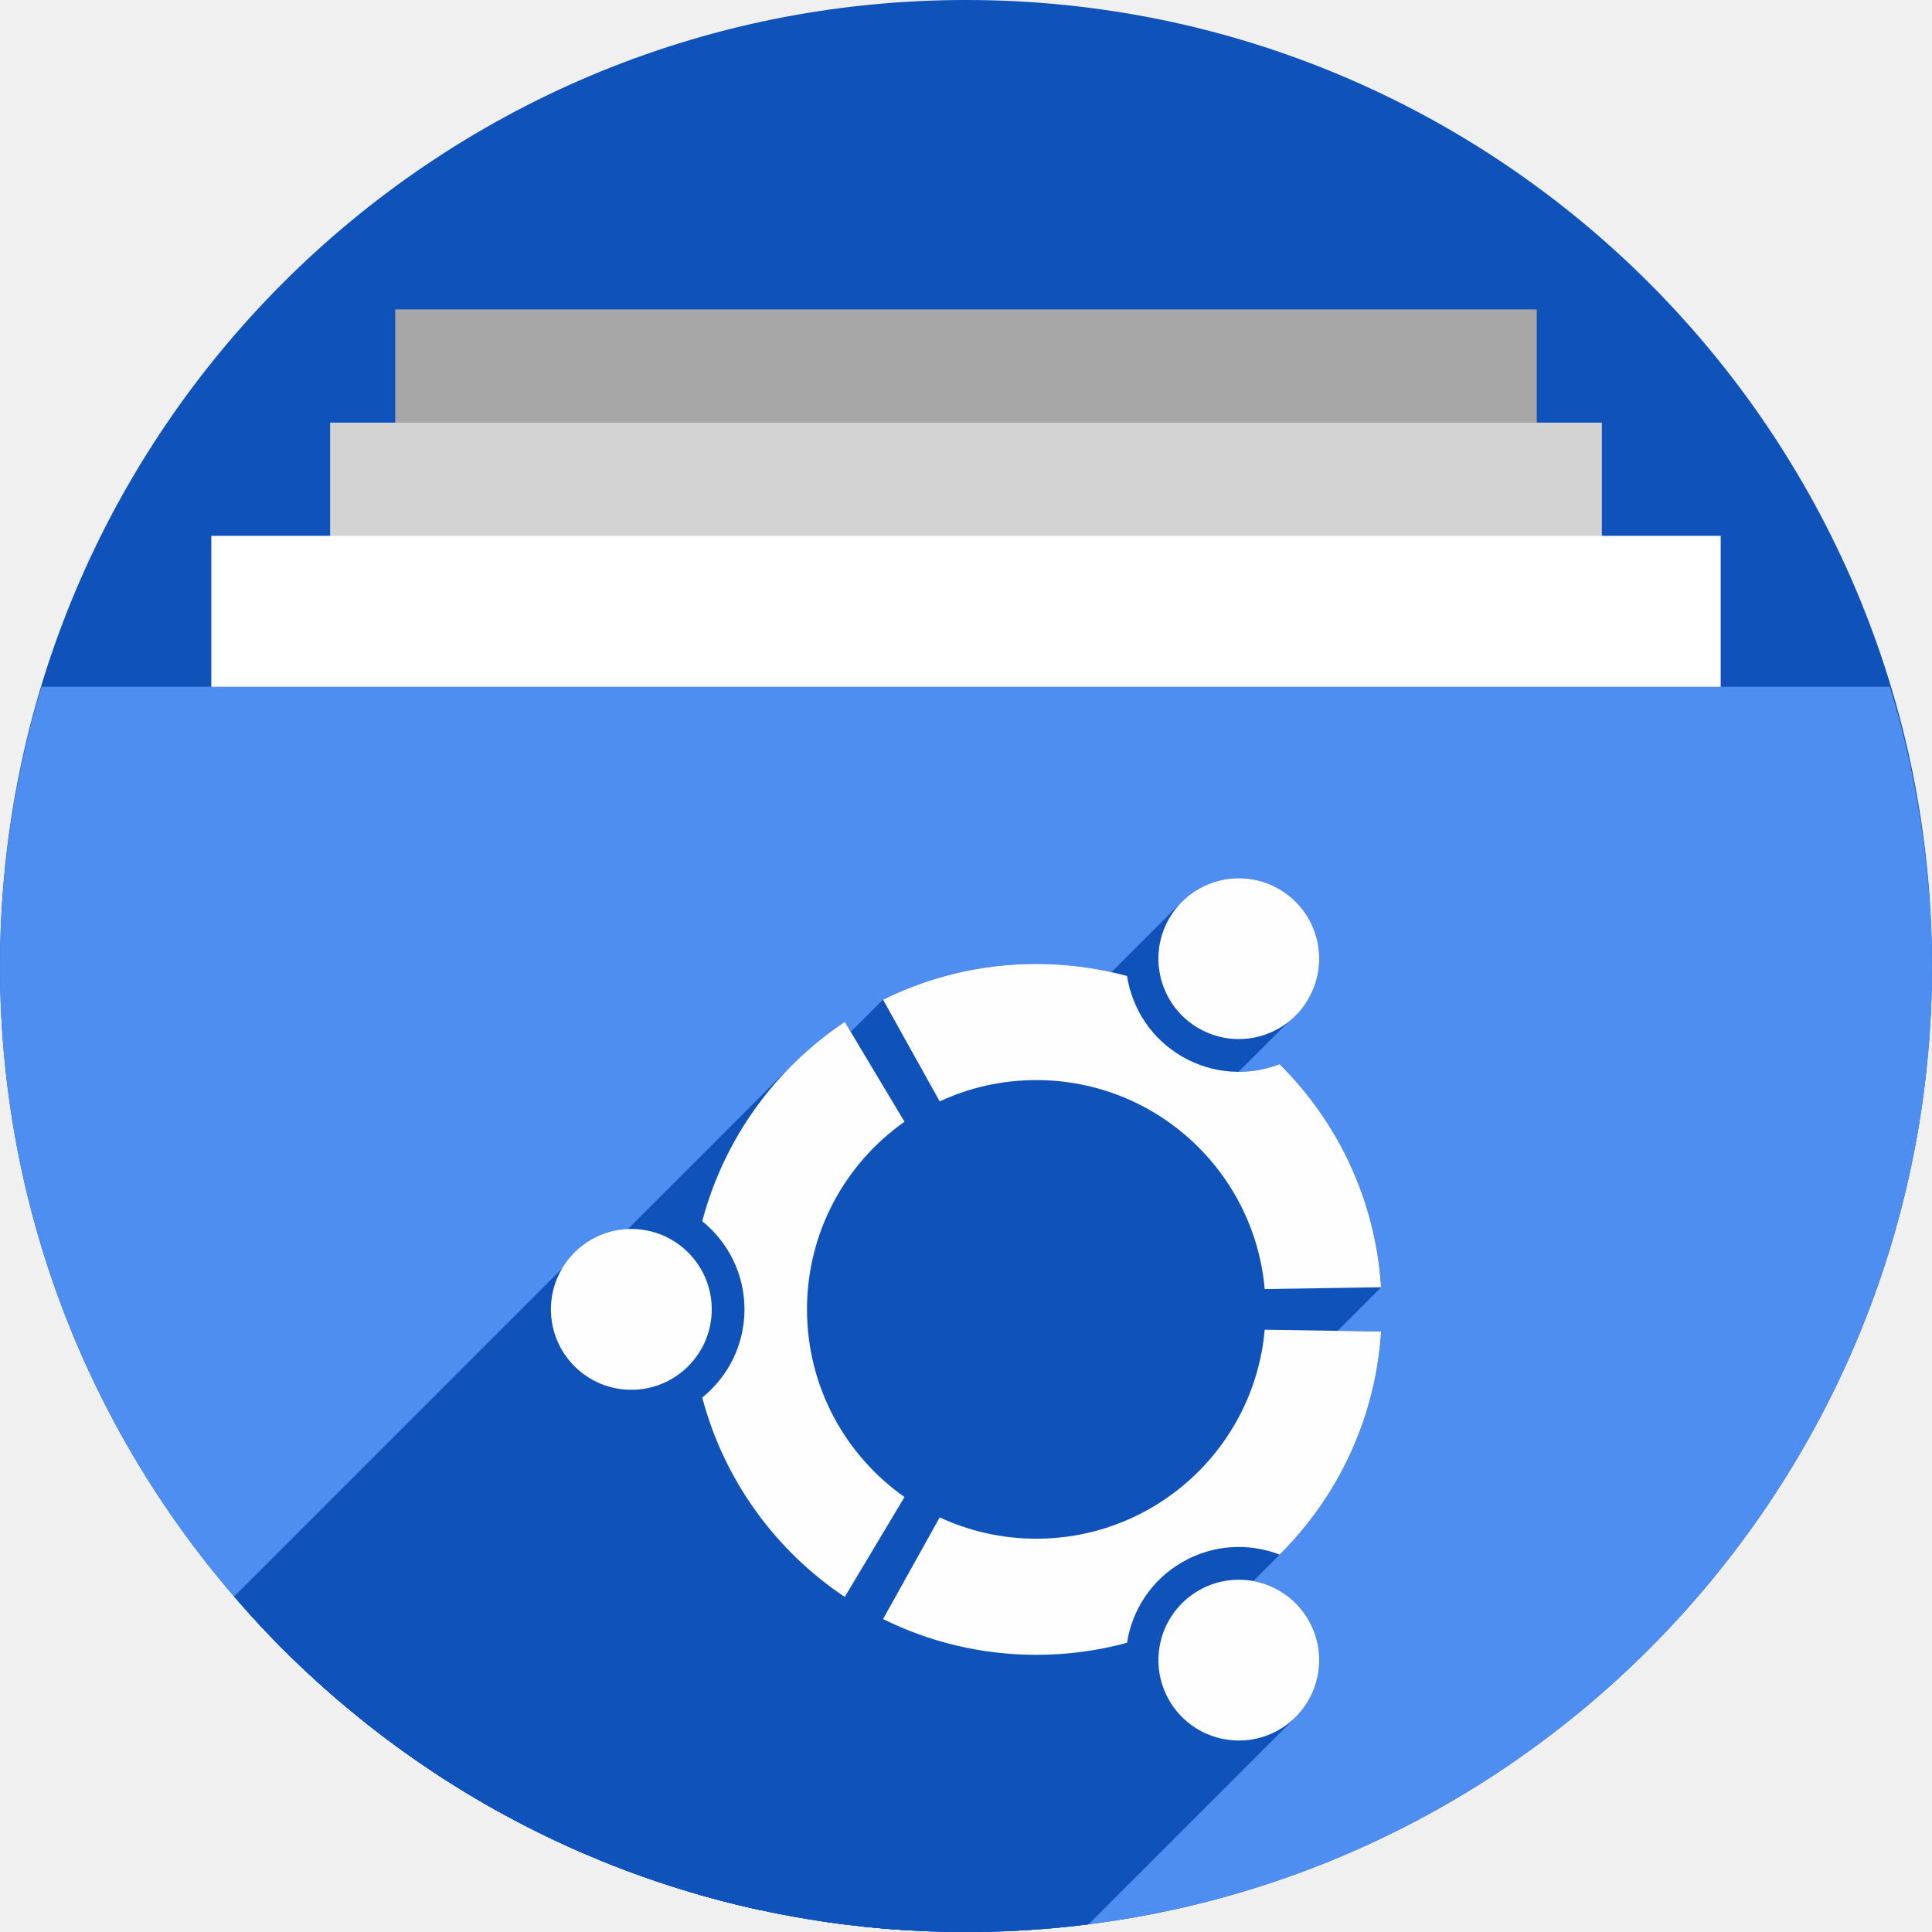
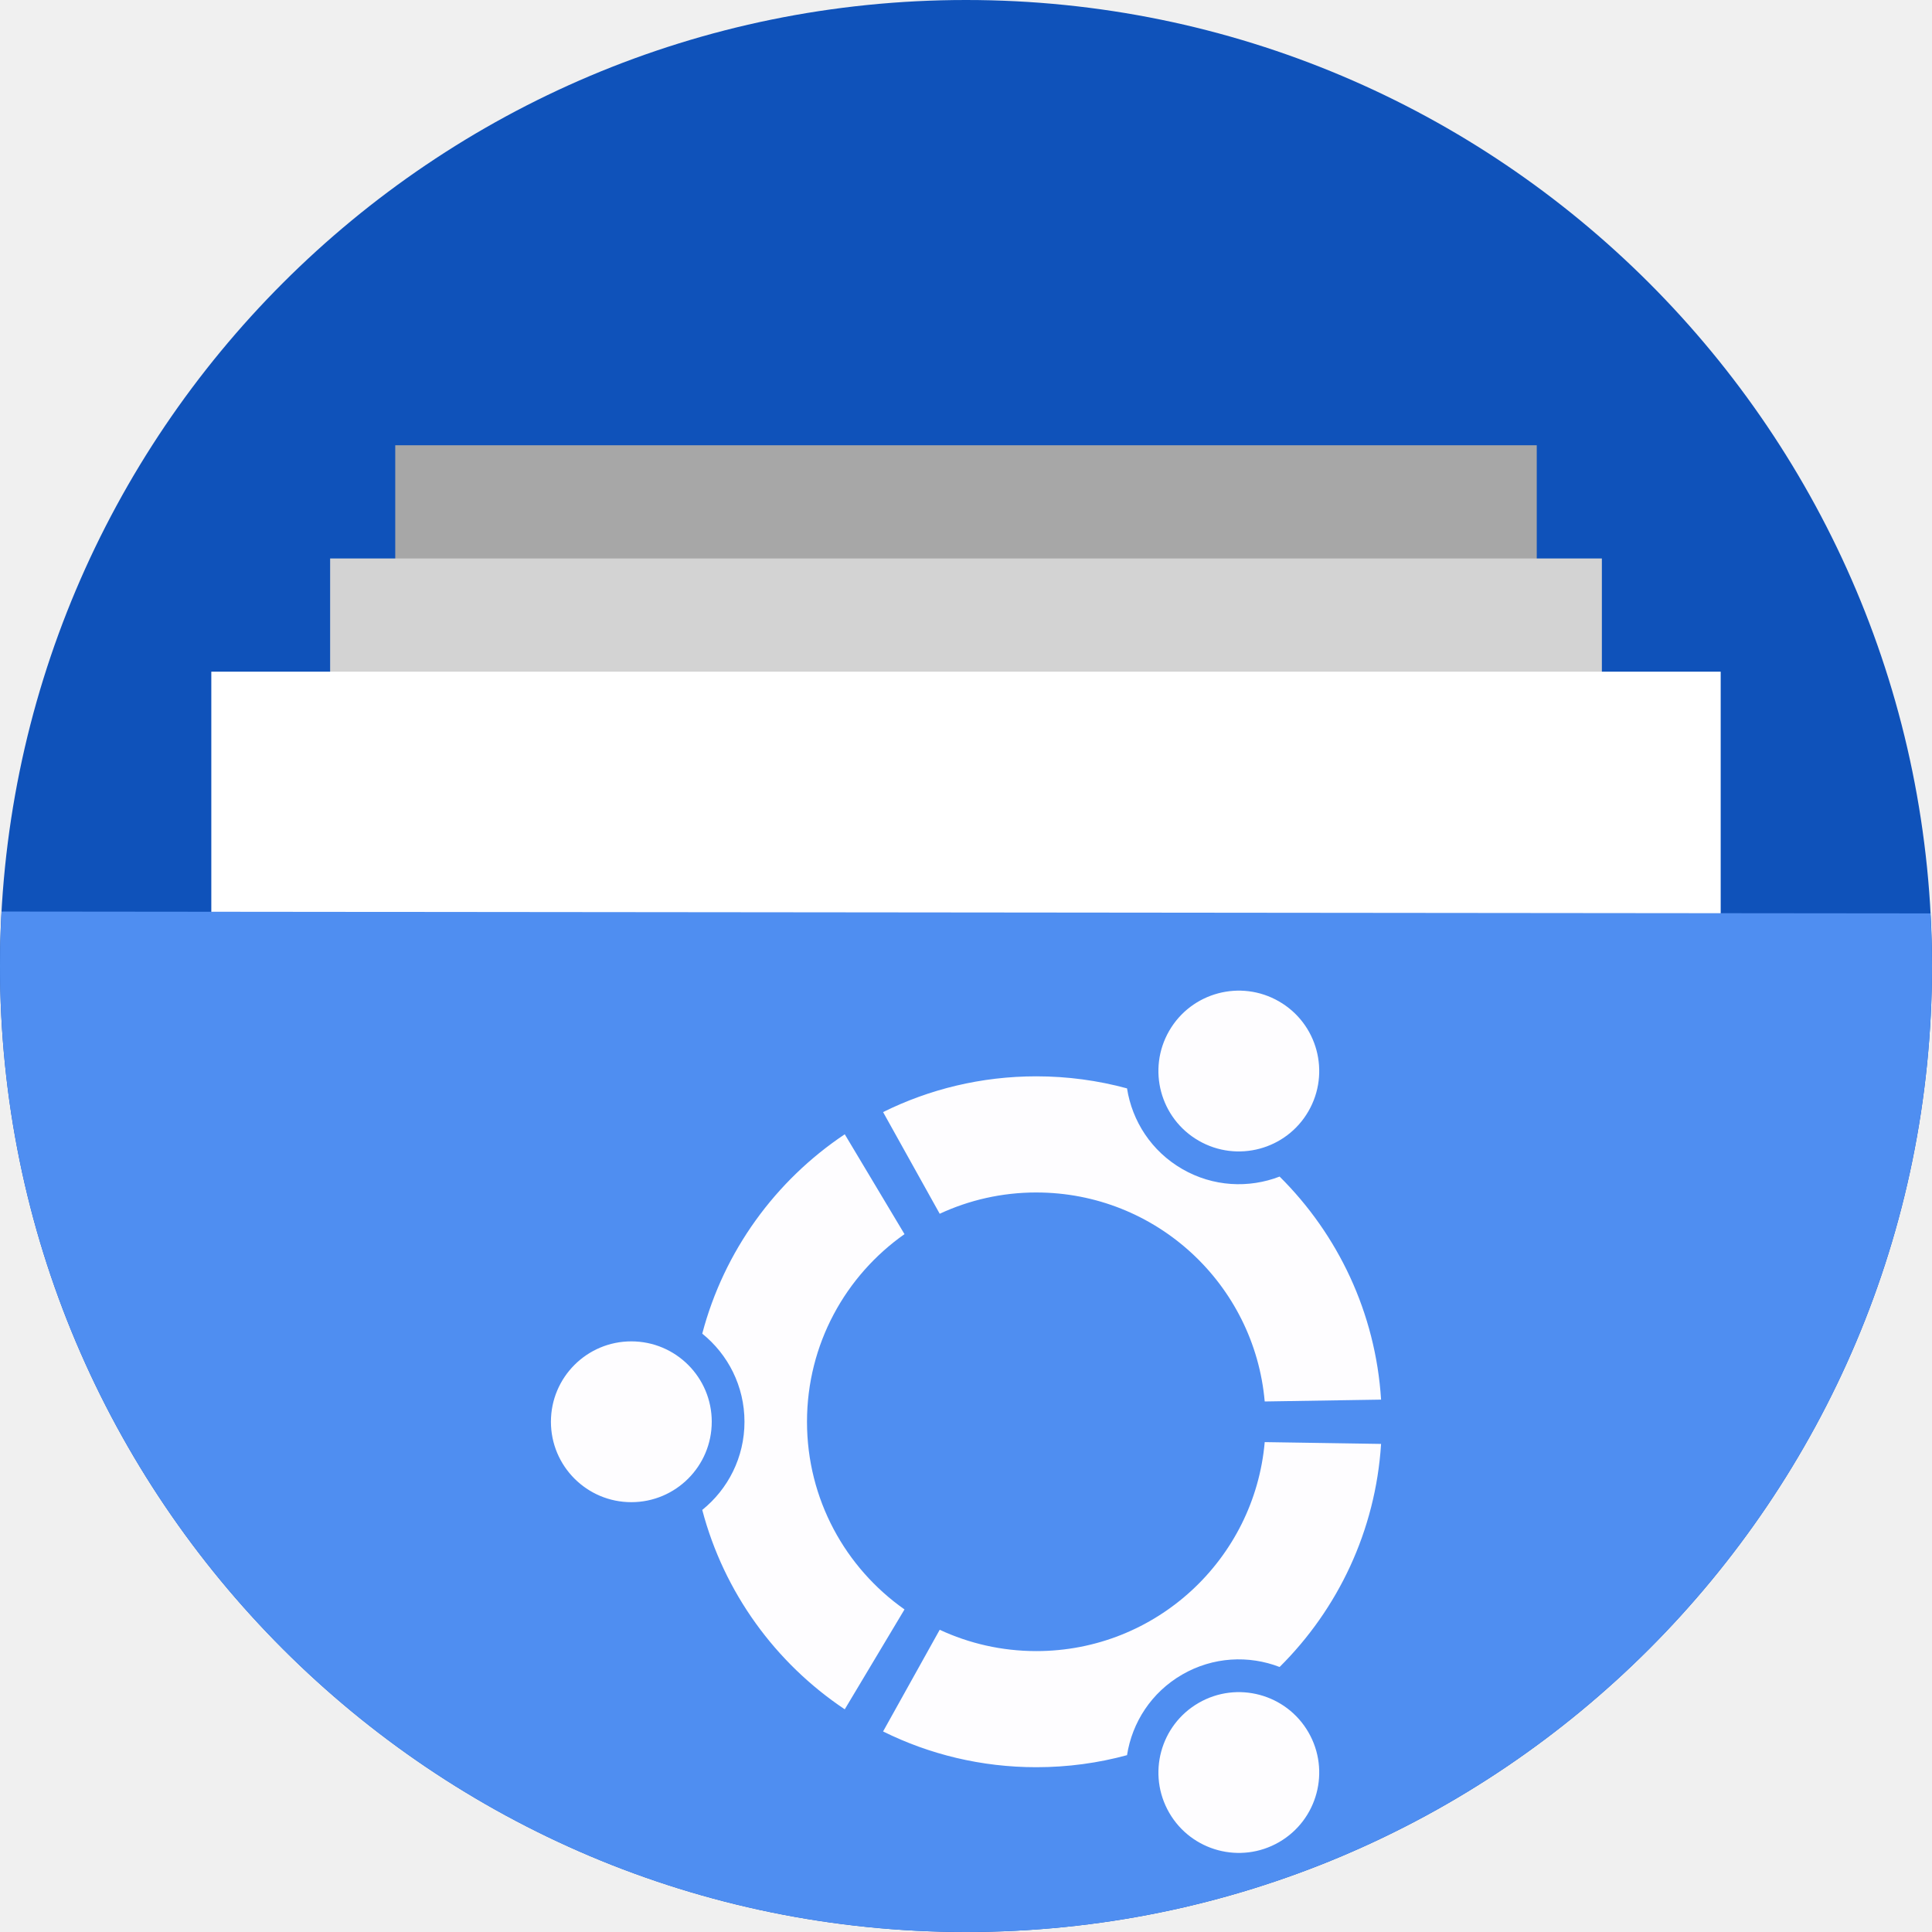
<svg xmlns="http://www.w3.org/2000/svg" version="1.1" id="svg2" viewBox="0 0 256 256" height="256" width="256">
  <defs id="defs4">
    <clipPath id="clipPath5002" clipPathUnits="userSpaceOnUse">
      <g id="g5004">
        <path style="fill:#0f9d58;fill-opacity:1;stroke:none;stroke-width:4.858;stroke-linejoin:round;stroke-miterlimit:4;stroke-dasharray:none;stroke-opacity:1" d="M 88.118,249.435 C 46.103,235.291 14.771,201.687 4.134,159.361 1.338,148.236 0.923,144.163 0.926,127.889 0.928,117.472 1.134,112.014 1.658,108.541 4.465,89.913 12.177,70.638 23.043,55.086 c 3.959,-5.666 8.345,-10.931 9.102,-10.926 0.328,0.002 10.489,18.31 22.579,40.683 12.09,22.373 22.375,41.335 22.854,42.136 0.479,0.802 0.925,2.441 0.99,3.643 0.343,6.316 2.524,14.21 5.642,20.423 2.954,5.887 5.065,8.733 10.435,14.067 6.714,6.67 12.889,10.286 21.732,12.729 3.166,0.874 5.105,1.05 11.575,1.05 8.826,0 12.602,-0.762 19.264,-3.887 2.046,-0.96 3.937,-1.665 4.202,-1.568 0.265,0.097 -11.056,17.665 -25.157,39.038 l -25.639,38.861 -3.094,0.112 c -2.555,0.093 -4.195,-0.258 -9.409,-2.014 z" id="path5006" transform="translate(0,796.3622)" />
        <path style="fill:#f4b400;fill-opacity:1;stroke:none;stroke-width:4.858;stroke-linejoin:round;stroke-miterlimit:4;stroke-dasharray:none;stroke-opacity:1" d="m 112.36,1051.517 c -10.001,-1.45 -12.156,-1.82 -12.532,-2.156 -0.249,-0.222 1.738,-3.748 4.55,-8.072 7.166,-11.021 49.772,-74.648 50.259,-75.055 3.575,-2.992 8.635,-8.041 10.575,-10.554 3.362,-4.353 7.558,-12.914 9.065,-18.494 6.193,-22.925 -2.593,-47.152 -21.7,-59.837 l -2.961,-1.966 17.025,0.296 c 9.364,0.163 31.17,0.434 48.459,0.603 l 31.435,0.307 1.546,4.189 c 2.246,6.086 4.678,15.095 5.935,21.982 1.525,8.36 1.925,28.859 0.739,37.828 -3.08,23.278 -12.813,45.72 -27.802,64.106 -20.476,25.117 -51.46,42.197 -84.146,46.389 -5.312,0.681 -26.646,0.986 -30.446,0.436 z" id="path5008" />
        <path style="fill:#db4437;fill-opacity:1;stroke:none;stroke-width:10;stroke-linejoin:round;stroke-miterlimit:4;stroke-dasharray:none;stroke-opacity:1" d="M 67.99,108.873 C 41.284,59.576 33.29,45.149 32.234,44.345 31.651,43.901 32.811,42.55 38.696,36.815 53.436,22.45 68.809,13.041 87.839,6.736 101.687,2.148 112.582,0.437 127.951,0.437 c 21.31,0 37.805,3.81 56.835,13.126 25.294,12.383 46.194,33.579 58.52,59.346 1.611,3.369 2.93,6.372 2.93,6.675 0,0.56 -10.549,0.495 -71.165,-0.437 l -24.288,-0.374 -3.931,-1.764 c -6.757,-3.033 -10.646,-3.84 -18.658,-3.868 -5.03,-0.018 -7.979,0.208 -10.316,0.788 -14.508,3.604 -26.283,12.948 -33.292,26.419 -3.585,6.891 -5.247,13.082 -6.332,23.583 l -0.337,3.267 -9.927,-18.326 z" id="path5010" transform="translate(0,796.3622)" />
      </g>
    </clipPath>
    <clipPath clipPathUnits="userSpaceOnUse" id="clipPath4271">
      <circle style="fill:#292929;fill-opacity:0.26;stroke:none;stroke-width:10;stroke-linejoin:round;stroke-miterlimit:4;stroke-dasharray:none;stroke-opacity:0.259" id="circle4273" cx="128" cy="128" r="128" />
    </clipPath>
    <clipPath id="clipPath4363" clipPathUnits="userSpaceOnUse">
      <circle style="fill:#4285f4;fill-opacity:1;stroke:none;stroke-width:10;stroke-linejoin:round;stroke-miterlimit:4;stroke-dasharray:none;stroke-opacity:0.259" id="circle4365" cx="128" cy="924.362" r="128" />
    </clipPath>
    <clipPath clipPathUnits="userSpaceOnUse" id="clipPath4452">
      <circle style="fill:#4285f4;fill-opacity:1;stroke:none;stroke-width:10;stroke-linejoin:round;stroke-miterlimit:4;stroke-dasharray:none;stroke-opacity:0.259" id="circle4454" cx="128" cy="924.362" r="128" />
    </clipPath>
    <clipPath id="clipPath5177" clipPathUnits="userSpaceOnUse">
      <circle style="fill:#4285f4;fill-opacity:1;stroke:none;stroke-width:10;stroke-linejoin:round;stroke-miterlimit:4;stroke-dasharray:none;stroke-opacity:0.259" id="circle5179" cx="128" cy="924.362" r="128" />
    </clipPath>
    <clipPath clipPathUnits="userSpaceOnUse" id="clipPath4342">
      <circle style="fill:#4285f4;fill-opacity:1;stroke:none;stroke-width:10;stroke-linejoin:round;stroke-miterlimit:4;stroke-dasharray:none;stroke-opacity:0.259" id="circle4344" cx="128" cy="933.487" r="128" />
    </clipPath>
    <clipPath id="clipPath4681" clipPathUnits="userSpaceOnUse">
      <circle style="fill:#9d5fad;fill-opacity:1;stroke:none;stroke-width:10;stroke-linejoin:round;stroke-miterlimit:4;stroke-dasharray:none;stroke-opacity:0.259" id="circle4683" cx="127.003" cy="930.44" r="128" />
    </clipPath>
    <clipPath clipPathUnits="userSpaceOnUse" id="clipPath4235">
      <circle style="fill:#0f9d58;fill-opacity:1;stroke:none;stroke-width:10;stroke-linejoin:round;stroke-miterlimit:4;stroke-dasharray:none;stroke-opacity:0.259" id="circle4237" cx="128" cy="924.362" r="128" />
    </clipPath>
    <clipPath id="clipPath4771" clipPathUnits="userSpaceOnUse">
      <circle style="fill:#0f9d58;fill-opacity:1;stroke:none;stroke-width:10;stroke-linejoin:round;stroke-miterlimit:4;stroke-dasharray:none;stroke-opacity:0.259" id="circle4773" cx="128" cy="924.362" r="128" />
    </clipPath>
    <clipPath clipPathUnits="userSpaceOnUse" id="clipPath4842">
      <circle style="fill:#0f9d58;fill-opacity:1;stroke:none;stroke-width:10;stroke-linejoin:round;stroke-miterlimit:4;stroke-dasharray:none;stroke-opacity:0.259" id="circle4844" cx="128" cy="924.362" r="128" />
    </clipPath>
    <clipPath id="clipPath4458" clipPathUnits="userSpaceOnUse">
      <circle style="fill:#ff3b38;fill-opacity:1;stroke:none;stroke-width:10;stroke-linejoin:round;stroke-miterlimit:4;stroke-dasharray:none;stroke-opacity:0.259" id="circle4460" cx="128" cy="924.362" r="128" />
    </clipPath>
    <clipPath clipPathUnits="userSpaceOnUse" id="clipPath4783">
      <circle style="fill:#ff3b38;fill-opacity:1;stroke:none;stroke-width:10;stroke-linejoin:round;stroke-miterlimit:4;stroke-dasharray:none;stroke-opacity:0.259" id="circle4785" cx="128" cy="924.362" r="128" />
    </clipPath>
    <clipPath id="clipPath4789" clipPathUnits="userSpaceOnUse">
      <circle style="fill:#80b4ff;fill-opacity:1;stroke:none;stroke-width:10;stroke-linejoin:round;stroke-miterlimit:4;stroke-dasharray:none;stroke-opacity:0.259" id="circle4791" cx="102.647" cy="924.362" r="128" />
    </clipPath>
    <clipPath clipPathUnits="userSpaceOnUse" id="clipPath4476">
      <circle style="fill:#80b4ff;fill-opacity:1;stroke:none;stroke-width:10;stroke-linejoin:round;stroke-miterlimit:4;stroke-dasharray:none;stroke-opacity:0.259" id="circle4478" cx="112.592" cy="920.235" r="82.028" />
    </clipPath>
    <filter id="filter4298" style="color-interpolation-filters:sRGB">
      <feFlood id="feFlood4300" result="flood" flood-color="rgb(0,0,0)" flood-opacity="0.498" />
      <feComposite id="feComposite4302" result="composite1" operator="in" in2="SourceGraphic" in="flood" />
      <feGaussianBlur id="feGaussianBlur4304" result="blur" stdDeviation="1.6" in="composite1" />
      <feOffset id="feOffset4306" result="offset" dy="-7.7" dx="-2.77556e-17" />
      <feComposite id="feComposite4308" result="composite2" operator="over" in2="offset" in="SourceGraphic" />
    </filter>
    <clipPath clipPathUnits="userSpaceOnUse" id="clipPath5389">
      <circle style="fill:#2496e3;fill-opacity:1;stroke:none;stroke-width:10;stroke-linejoin:round;stroke-miterlimit:4;stroke-dasharray:none;stroke-opacity:0.259" id="circle5391" cx="128" cy="924.362" r="128" />
    </clipPath>
    <clipPath clipPathUnits="userSpaceOnUse" id="clipPath5092">
      <path transform="matrix(1.231534,0,0,1.060896,-109.2427,-939.3781)" id="path5094" d="m 10.421,864.272 42.535,-0.091 21.267,-0.046 c 7.245,-0.015 14.491,-0.03 21.736,-0.046 8.395,-10.588 10.292,-15.477 14.085,-17.717 3.793,-2.24 9.482,-1.832 25.46,-1.827 23.366,-0.007 109.606,-0.678 109.606,-0.678 l -0.088,12.152 -0.088,12.152 -0.088,12.152 -0.088,12.152 -0.088,12.152 -0.088,12.152 -0.088,12.152 -0.088,12.152 -0.088,12.152 -0.088,12.152 -0.088,12.152 -0.088,12.152 -0.088,12.152 -0.088,12.152 c 0,0 0.594,8.159 -0.088,12.152 -0.582,3.408 -0.78,7.518 -3.37,9.807 -2.831,2.503 -7.334,1.952 -11.093,2.344 -4.766,0.498 -14.375,0 -14.375,0 l -14.375,0 -14.375,0 -14.375,0 -14.375,0 -14.375,0 -14.375,0 -14.375,0 -14.375,0 -14.375,0 c 0,0 -9.583,0 -14.375,0 -4.792,0 -9.583,0 -14.375,0 -4.792,0 -9.501,0.094 -14.375,0 -4.874,-0.093 -10.854,0.062 -15.031,-0.571 -4.177,-0.633 -7.7,-0.558 -9.968,-2.711 -2.269,-2.154 -2.216,-4.499 -2.972,-7.595 -0.756,-3.095 -0.957,-7.246 -1.189,-10.877 -0.232,-3.631 -0.137,-7.251 -0.205,-10.877 -0.068,-3.626 -0.137,-7.251 -0.205,-10.877 -0.068,-3.626 -0.137,-7.251 -0.205,-10.877 -0.068,-3.626 -0.137,-7.251 -0.205,-10.877 -0.068,-3.626 -0.205,-10.877 -0.205,-10.877 L 12.062,951.284 11.857,940.408 11.652,929.531 11.447,918.655 11.242,907.778 11.037,896.902 10.832,886.025 10.627,875.148 Z" style="opacity:0.91;fill:#38bae1;fill-opacity:1;stroke:none;stroke-width:0;stroke-linecap:round;stroke-linejoin:round;stroke-miterlimit:4;stroke-dasharray:none;stroke-opacity:1;filter:url(#filter4298)" />
    </clipPath>
    <clipPath clipPathUnits="userSpaceOnUse" id="clipPath5147">
      <circle style="fill:#2496e3;fill-opacity:1;stroke:none;stroke-width:10;stroke-linejoin:round;stroke-miterlimit:4;stroke-dasharray:none;stroke-opacity:0.259" id="circle5149" cx="128" cy="924.362" r="128" />
    </clipPath>
    <clipPath clipPathUnits="userSpaceOnUse" id="clipPath5153">
      <path clip-path="url(#clipPath5147)" id="path5155" d="m 255.701,889.78 -111.252,-0.299 -33.495,-57.121 -110.953,0 0,220 256,0 z" style="opacity:1;fill:#37bae1;fill-opacity:1;stroke:none;stroke-width:10;stroke-linecap:butt;stroke-linejoin:miter;stroke-miterlimit:4;stroke-dasharray:none;stroke-opacity:1" transform="matrix(0.9631056,0,0,0.9631058,-73.60826,-871.1027)" />
    </clipPath>
    <clipPath id="clipPath4537" clipPathUnits="userSpaceOnUse">
      <path transform="matrix(0.8746836,0,0,0.8746837,-63.85454,-777.382)" clip-path="url(#clipPath5147)" id="path4539" d="m 255.402,879.313 -121.72,0 -22.729,-46.953 -110.953,0 0,220 256,0 z" style="opacity:1;fill:#2ccaff;fill-opacity:1;stroke:none;stroke-width:10;stroke-linecap:butt;stroke-linejoin:miter;stroke-miterlimit:4;stroke-dasharray:none;stroke-opacity:1" />
    </clipPath>
    <clipPath clipPathUnits="userSpaceOnUse" id="clipPath4592">
      <ellipse style="fill:#218dd7;fill-opacity:1;stroke:none;stroke-width:10;stroke-linejoin:round;stroke-miterlimit:4;stroke-dasharray:none;stroke-opacity:0.259" id="circle4594" cx="48.105" cy="31.143" rx="111.96" ry="111.96" />
    </clipPath>
    <clipPath id="clipPath5011" clipPathUnits="userSpaceOnUse">
      <g transform="matrix(1.075091,0,0,1.075091,-89.50666,-875.082)" id="g5021">
        <rect y="737.362" x="52.372" height="45" width="151.256" id="rect5013" style="opacity:1;fill:#a7a7a7;fill-opacity:1;stroke:none;stroke-width:11.469;stroke-linecap:butt;stroke-linejoin:miter;stroke-miterlimit:4;stroke-dasharray:none;stroke-opacity:1" />
        <rect style="opacity:1;fill:#d3d3d3;fill-opacity:1;stroke:none;stroke-width:12.105;stroke-linecap:butt;stroke-linejoin:miter;stroke-miterlimit:4;stroke-dasharray:none;stroke-opacity:1" id="rect5015" width="168.512" height="45" x="43.744" y="752.362" />
        <rect y="767.362" x="28" height="45" width="200" id="rect5017" style="opacity:1;fill:#ffffff;fill-opacity:1;stroke:none;stroke-width:13.188;stroke-linecap:butt;stroke-linejoin:miter;stroke-miterlimit:4;stroke-dasharray:none;stroke-opacity:1" />
        <path style="fill:#2ccaff;fill-opacity:1;fill-rule:evenodd;stroke:none;stroke-width:2.849px;stroke-linecap:butt;stroke-linejoin:miter;stroke-opacity:1" d="M 5.506,787.362 A 128,128 0 0 0 0,824.362 128,128 0 0 0 128,952.362 128,128 0 0 0 256,824.362 a 128,128 0 0 0 -5.582,-37 z" id="path5019" />
      </g>
    </clipPath>
    <clipPath id="clipPath4606" clipPathUnits="userSpaceOnUse">
      <g transform="matrix(1.075091,0,0,1.075091,-89.50666,-879.3823)" id="g4616">
        <rect y="737.362" x="52.372" height="45" width="151.256" id="rect4608" style="opacity:1;fill:#a7a7a7;fill-opacity:1;stroke:none;stroke-width:11.469;stroke-linecap:butt;stroke-linejoin:miter;stroke-miterlimit:4;stroke-dasharray:none;stroke-opacity:1" />
        <rect style="opacity:1;fill:#d3d3d3;fill-opacity:1;stroke:none;stroke-width:12.105;stroke-linecap:butt;stroke-linejoin:miter;stroke-miterlimit:4;stroke-dasharray:none;stroke-opacity:1" id="rect4610" width="168.512" height="45" x="43.744" y="752.362" />
        <rect y="767.362" x="28" height="45" width="200" id="rect4612" style="opacity:1;fill:#ffffff;fill-opacity:1;stroke:none;stroke-width:13.188;stroke-linecap:butt;stroke-linejoin:miter;stroke-miterlimit:4;stroke-dasharray:none;stroke-opacity:1" />
        <path style="fill:#2ccaff;fill-opacity:1;fill-rule:evenodd;stroke:none;stroke-width:2.849px;stroke-linecap:butt;stroke-linejoin:miter;stroke-opacity:1" d="M 5.506,787.362 A 128,128 0 0 0 0,824.362 128,128 0 0 0 128,952.362 128,128 0 0 0 256,824.362 a 128,128 0 0 0 -5.582,-37 z" id="path4614" />
      </g>
    </clipPath>
    <clipPath id="clipPath5108" clipPathUnits="userSpaceOnUse">
      <circle style="fill:#dd4814;fill-opacity:1;stroke:none;stroke-width:20;stroke-miterlimit:4;stroke-dasharray:none;stroke-opacity:1" id="circle5110" cx="128" cy="128" r="128" />
    </clipPath>
    <clipPath clipPathUnits="userSpaceOnUse" id="clipPath1690">
      <path id="path1692" d="m 5.506,91 a 128,128 0 0 0 -5.506,37 128,128 0 0 0 128,128 128,128 0 0 0 128,-128 128,128 0 0 0 -5.582,-37 z" style="fill:#50c878;fill-opacity:1;fill-rule:evenodd;stroke:none;stroke-width:2.849px;stroke-linecap:butt;stroke-linejoin:miter;stroke-opacity:1" />
    </clipPath>
  </defs>
  <g id="layer1" transform="translate(0,-796.3622)">
-     <circle r="128" cy="924.362" cx="128" id="path4152" style="fill:#0f52ba;fill-opacity:1;stroke:none;stroke-width:10;stroke-linejoin:round;stroke-miterlimit:4;stroke-dasharray:none;stroke-opacity:0.259" />
-     <text xml:space="preserve" style="font-style:normal;font-weight:normal;font-size:40px;line-height:125%;font-family:sans-serif;letter-spacing:0px;word-spacing:0px;fill:#000000;fill-opacity:1;stroke:none;stroke-width:1px;stroke-linecap:butt;stroke-linejoin:miter;stroke-opacity:1" x="120" y="927.362" id="text4914">
-       <tspan id="tspan4916" x="120" y="927.362" />
-     </text>
-     <g id="g4241" transform="translate(-4.11162,138)" style="stroke:none">
-       <g id="g4446" style="stroke:none">
-         <g style="fill:none;fill-rule:evenodd;stroke:none;stroke-width:10;stroke-linecap:round;stroke-linejoin:miter;stroke-miterlimit:4;stroke-dasharray:none;stroke-opacity:1" id="g4448">
-           <path d="m 129.989,850.412 c 0,15 0,15 0,15 L -82.143,1077.544 c 0,0 0,0 0,-15 z" id="path4450" style="stroke:none" />
-         </g>
-         <path style="fill:none;fill-rule:evenodd;stroke:none;stroke-width:10;stroke-linecap:round;stroke-linejoin:miter;stroke-miterlimit:4;stroke-dasharray:none;stroke-opacity:1" d="m 129.989,850.412 c 0,15 0,15 0,15" id="path4247" />
-       </g>
-       <g id="g4453" style="stroke:none">
-         <g style="fill:none;fill-rule:evenodd;stroke:none;stroke-width:10;stroke-linecap:round;stroke-linejoin:miter;stroke-miterlimit:4;stroke-dasharray:none;stroke-opacity:1" id="g4455">
-           <path d="m 111.581,850.412 c 0,15 0,15 0,15 l -212.132,212.132 c 0,0 0,0 0,-15 z" id="path4457" style="stroke:none" />
-         </g>
-         <path id="path4245" d="m 111.581,850.412 c 0,15 0,15 0,15" style="fill:none;fill-rule:evenodd;stroke:none;stroke-width:10;stroke-linecap:round;stroke-linejoin:miter;stroke-miterlimit:4;stroke-dasharray:none;stroke-opacity:1" />
-       </g>
-       <g id="g4460" style="stroke:none">
-         <g style="fill:none;fill-rule:evenodd;stroke:none;stroke-width:10;stroke-linecap:round;stroke-linejoin:miter;stroke-miterlimit:4;stroke-dasharray:none;stroke-opacity:1" id="g4462">
-           <path d="m 93.173,850.412 c 0,15 0,15 0,15 L -118.959,1077.544 c 0,0 0,0 0,-15 z" id="path4464" style="stroke:none" />
-         </g>
-         <path style="fill:none;fill-rule:evenodd;stroke:none;stroke-width:10;stroke-linecap:round;stroke-linejoin:miter;stroke-miterlimit:4;stroke-dasharray:none;stroke-opacity:1" d="m 93.173,850.412 c 0,15 0,15 0,15" id="path4243" />
-       </g>
-       <g id="g4467" style="stroke:none">
-         <g style="fill:none;fill-rule:evenodd;stroke:none;stroke-width:10;stroke-linecap:round;stroke-linejoin:miter;stroke-miterlimit:4;stroke-dasharray:none;stroke-opacity:1" id="g4469">
-           <path d="m 166.804,850.412 c 0,15 0,15 0,15 L -45.328,1077.544 c 0,0 0,0 0,-15 z" id="path4471" style="stroke:none" />
-         </g>
-         <path style="fill:none;fill-rule:evenodd;stroke:none;stroke-width:10;stroke-linecap:round;stroke-linejoin:miter;stroke-miterlimit:4;stroke-dasharray:none;stroke-opacity:1" d="m 166.804,850.412 c 0,15 0,15 0,15" id="path4251" />
-       </g>
-       <g id="g4474" style="stroke:none">
-         <g style="fill:none;fill-rule:evenodd;stroke:none;stroke-width:10;stroke-linecap:round;stroke-linejoin:miter;stroke-miterlimit:4;stroke-dasharray:none;stroke-opacity:1" id="g4476">
-           <path d="m 148.396,850.412 c 0,15 0,15 0,15 L -63.736,1077.544 c 0,0 0,0 0,-15 z" id="path4478" style="stroke:none" />
-         </g>
-         <path id="path4249" d="m 148.396,850.412 c 0,15 0,15 0,15" style="fill:none;fill-rule:evenodd;stroke:none;stroke-width:10;stroke-linecap:round;stroke-linejoin:miter;stroke-miterlimit:4;stroke-dasharray:none;stroke-opacity:1" />
-       </g>
+     <circle style="fill:#0f52ba;fill-opacity:1;stroke:none;stroke-width:10;stroke-linejoin:round;stroke-miterlimit:4;stroke-dasharray:none;stroke-opacity:0.259" id="path4152-3" cx="128" cy="924.362" r="128" />
+     <g transform="translate(0,10)" id="g977">
+       <rect y="845.362" x="52.372" height="45" width="151.256" id="rect4515-3" style="opacity:1;fill:#a7a7a7;fill-opacity:1;stroke:none;stroke-width:11.469;stroke-linecap:butt;stroke-linejoin:miter;stroke-miterlimit:4;stroke-dasharray:none;stroke-opacity:1" />
+       <rect style="opacity:1;fill:#d3d3d3;fill-opacity:1;stroke:none;stroke-width:12.105;stroke-linecap:butt;stroke-linejoin:miter;stroke-miterlimit:4;stroke-dasharray:none;stroke-opacity:1" id="rect5393-6" width="168.512" height="45" x="43.744" y="860.362" />
+       <rect y="875.362" x="28" height="45" width="200" id="rect5395-7" style="opacity:1;fill:#ffffff;fill-opacity:1;stroke:none;stroke-width:13.188;stroke-linecap:butt;stroke-linejoin:miter;stroke-miterlimit:4;stroke-dasharray:none;stroke-opacity:1" />
    </g>
-     <rect y="837.362" x="52.372" height="45" width="151.256" id="rect4515" style="opacity:1;fill:#a7a7a7;fill-opacity:1;stroke:none;stroke-width:11.469;stroke-linecap:butt;stroke-linejoin:miter;stroke-miterlimit:4;stroke-dasharray:none;stroke-opacity:1" />
-     <rect style="opacity:1;fill:#d3d3d3;fill-opacity:1;stroke:none;stroke-width:12.105;stroke-linecap:butt;stroke-linejoin:miter;stroke-miterlimit:4;stroke-dasharray:none;stroke-opacity:1" id="rect5393" width="168.512" height="45" x="43.744" y="852.362" />
-     <rect y="867.362" x="28" height="45" width="200" id="rect5395" style="opacity:1;fill:#ffffff;fill-opacity:1;stroke:none;stroke-width:13.188;stroke-linecap:butt;stroke-linejoin:miter;stroke-miterlimit:4;stroke-dasharray:none;stroke-opacity:1" />
-     <path style="fill:#4f8ef1;fill-opacity:1;fill-rule:evenodd;stroke:none;stroke-width:2.849px;stroke-linecap:butt;stroke-linejoin:miter;stroke-opacity:1" d="m 5.506,887.362 a 128,128 0 0 0 -5.506,37 128,128 0 0 0 128,128 128,128 0 0 0 128,-128 128,128 0 0 0 -5.582,-37 z" id="path57" />
-     <g style="opacity:1;fill:#ffffff;fill-opacity:1;fill-rule:nonzero;stroke:none;stroke-width:1;stroke-miterlimit:4;stroke-dasharray:none;stroke-opacity:1" id="g4228" transform="matrix(1.143271,0,0,1.14327,73.00302,888.7578)">
-       <g style="fill:#ffffff;fill-opacity:1;stroke:none;stroke-width:1;stroke-miterlimit:4;stroke-dasharray:none;stroke-opacity:1" id="g4230" />
-     </g>
-     <g id="g1534" transform="translate(0,796.3622)" clip-path="url(#clipPath1690)" style="fill:#0f52ba;fill-opacity:1">
-       <g id="g1531" style="fill:#0f52ba;stroke-width:0.585;fill-opacity:1">
-         <path id="path1433" d="M164.438 116.375C161.552 116.3 158.704 117.402 156.618 119.488L15.196 260.909C17.282 258.823 20.13 257.721 23.016 257.796Z" style="fill:#0f52ba;fill-opacity:1" />
-         <path id="path1435" d="M156.618 119.488C155.973 120.132 155.401 120.871 154.924 121.697L13.502 263.119C13.98 262.292 14.552 261.554 15.196 260.909Z" style="fill:#0f52ba;fill-opacity:1" />
-         <path id="path1437" d="M154.924 121.697C149.618 135.44 164.868 141.252 171.904 134.216L30.482 275.638C23.446 282.674 8.196 276.861 13.502 263.119Z" style="fill:#0f52ba;fill-opacity:1" />
-         <path id="path1439" d="M171.904 134.216C172.448 133.672 172.943 133.051 173.375 132.352L31.954 273.773C31.521 274.473 31.026 275.094 30.482 275.638Z" style="fill:#0f52ba;fill-opacity:1" />
-         <path id="path1441" d="M173.375 132.352C176.317 127.255 174.575 120.74 169.477 117.801L28.055 259.222C33.154 262.161 34.896 268.676 31.954 273.773Z" style="fill:#0f52ba;fill-opacity:1" />
-         <path id="path1443" d="M169.477 117.801C167.885 116.881 166.154 116.42 164.438 116.375L23.016 257.796C24.733 257.841 26.464 258.303 28.055 259.222Z" style="fill:#0f52ba;fill-opacity:1" />
-         <path id="path1445" d="M137.318 127.727C130.027 127.727 123.134 129.432 117.014 132.465L-24.408 273.886C-18.287 270.854 -11.394 269.148 -4.103 269.148Z" style="fill:#0f52ba;fill-opacity:1" />
-         <path id="path1447" d="M117.014 132.465L124.516 145.938L-16.906 287.359L-24.408 273.886Z" style="fill:#0f52ba;fill-opacity:1" />
-         <path id="path1449" d="M124.516 145.938C128.404 144.131 132.747 143.115 137.318 143.115L-4.103 284.537C-8.674 284.537 -13.018 285.552 -16.906 287.359Z" style="fill:#0f52ba;fill-opacity:1" />
-         <path id="path1451" d="M137.318 143.115C153.194 143.115 166.22 155.286 167.58 170.809L26.159 312.23C24.798 296.707 11.773 284.537 -4.103 284.537Z" style="fill:#0f52ba;fill-opacity:1" />
-         <path id="path1453" d="M167.58 170.809L183.0 170.564L41.579 311.986L26.159 312.23Z" style="fill:#0f52ba;fill-opacity:1" />
-         <path id="path1455" d="M183.0 170.564C182.268 159.031 177.264 148.658 169.555 141.01L28.133 282.431C35.843 290.08 40.847 300.452 41.579 311.986Z" style="fill:#0f52ba;fill-opacity:1" />
-         <path id="path1457" d="M169.555 141.01C165.474 142.584 160.739 142.37 156.654 140.01L15.233 281.431C19.318 283.791 24.052 284.006 28.133 282.431Z" style="fill:#0f52ba;fill-opacity:1" />
-         <path id="path1459" d="M156.654 140.01C152.566 137.649 150.013 133.653 149.338 129.324L7.917 270.746C8.592 275.074 11.145 279.071 15.233 281.431Z" style="fill:#0f52ba;fill-opacity:1" />
-         <path id="path1461" d="M149.338 129.324C145.506 128.284 141.475 127.727 137.318 127.727L-4.103 269.148C0.054 269.148 4.085 269.705 7.917 270.746Z" style="fill:#0f52ba;fill-opacity:1" />
-         <path id="path1463" d="M111.936 135.404C109.422 137.083 107.084 139.003 104.955 141.132L-36.467 282.554C-34.338 280.425 -32 278.504 -29.486 276.826Z" style="fill:#0f52ba;fill-opacity:1" />
-         <path id="path1465" d="M104.955 141.132C99.317 146.77 95.145 153.871 93.053 161.82L-48.369 303.242C-46.277 295.292 -42.104 288.191 -36.467 282.554Z" style="fill:#0f52ba;fill-opacity:1" />
-         <path id="path1467" d="M93.053 161.82C96.463 164.566 98.648 168.777 98.648 173.498L-42.773 314.919C-42.773 310.198 -44.958 305.988 -48.369 303.242Z" style="fill:#0f52ba;fill-opacity:1" />
-         <path id="path1469" d="M98.648 173.498C98.648 177.639 96.969 181.385 94.257 184.096L-47.164 325.517C-44.453 322.806 -42.773 319.061 -42.773 314.919Z" style="fill:#0f52ba;fill-opacity:1" />
-         <path id="path1471" d="M94.257 184.096C93.876 184.478 93.473 184.839 93.053 185.178L-48.369 326.599C-47.948 326.26 -47.546 325.899 -47.164 325.517Z" style="fill:#0f52ba;fill-opacity:1" />
-         <path id="path1473" d="M93.053 185.178C95.935 196.129 102.766 205.472 111.936 211.6L-29.486 353.021C-38.656 346.894 -45.487 337.551 -48.369 326.599Z" style="fill:#0f52ba;fill-opacity:1" />
-         <path id="path1475" d="M111.936 211.6L119.854 198.365L-21.568 339.787L-29.486 353.021Z" style="fill:#0f52ba;fill-opacity:1" />
-         <path id="path1477" d="M119.854 198.365C112.041 192.866 106.934 183.782 106.934 173.498L-34.488 314.919C-34.488 325.203 -29.381 334.287 -21.568 339.787Z" style="fill:#0f52ba;fill-opacity:1" />
-         <path id="path1479" d="M106.934 173.498C106.934 165.112 110.334 157.516 115.831 152.019L-25.59 293.441C-31.087 298.938 -34.488 306.533 -34.488 314.919Z" style="fill:#0f52ba;fill-opacity:1" />
-         <path id="path1481" d="M115.831 152.019C117.071 150.78 118.416 149.648 119.854 148.637L-21.568 290.058C-23.005 291.069 -24.351 292.201 -25.59 293.441Z" style="fill:#0f52ba;fill-opacity:1" />
-         <path id="path1483" d="M119.854 148.637L111.936 135.404L-29.486 276.826L-21.568 290.058Z" style="fill:#0f52ba;fill-opacity:1" />
-         <path id="path1485" d="M83.652 162.846C80.856 162.931 78.491 164.097 76.741 165.847L-64.681 307.268C-62.931 305.518 -60.566 304.352 -57.769 304.267Z" style="fill:#0f52ba;fill-opacity:1" />
-         <path id="path1487" d="M76.741 165.847C71.319 171.268 71.802 182.296 83.652 184.152L-57.769 325.574C-69.62 323.717 -70.102 312.69 -64.681 307.268Z" style="fill:#0f52ba;fill-opacity:1" />
-         <path id="path1489" d="M83.652 184.152C86.597 184.152 89.262 182.959 91.19 181.031L-50.231 322.452C-52.16 324.381 -54.824 325.574 -57.769 325.574Z" style="fill:#0f52ba;fill-opacity:1" />
-         <path id="path1491" d="M91.19 181.031C93.118 179.103 94.311 176.44 94.311 173.498L-47.111 314.919C-47.111 317.861 -48.303 320.524 -50.231 322.452Z" style="fill:#0f52ba;fill-opacity:1" />
-         <path id="path1493" d="M94.311 173.498C94.311 167.616 89.541 162.846 83.652 162.846L-57.769 304.267C-51.881 304.267 -47.111 309.038 -47.111 314.919Z" style="fill:#0f52ba;fill-opacity:1" />
-         <path id="path1495" d="M167.58 176.193C166.938 183.511 163.703 190.084 158.799 194.988L17.378 336.409C22.282 331.505 25.517 324.932 26.159 317.615Z" style="fill:#0f52ba;fill-opacity:1" />
-         <path id="path1497" d="M158.799 194.988C153.302 200.485 145.708 203.885 137.318 203.885L-4.103 345.306C4.287 345.306 11.881 341.906 17.378 336.409Z" style="fill:#0f52ba;fill-opacity:1" />
-         <path id="path1499" d="M137.318 203.885C132.748 203.885 128.404 202.871 124.516 201.061L-16.906 342.482C-13.017 344.292 -8.673 345.306 -4.103 345.306Z" style="fill:#0f52ba;fill-opacity:1" />
-         <path id="path1501" d="M124.516 201.061L117.014 214.533L-24.408 355.955L-16.906 342.482Z" style="fill:#0f52ba;fill-opacity:1" />
-         <path id="path1503" d="M117.014 214.533C123.134 217.568 130.026 219.271 137.318 219.271L-4.103 360.693C-11.395 360.693 -18.287 358.99 -24.408 355.955Z" style="fill:#0f52ba;fill-opacity:1" />
-         <path id="path1505" d="M137.318 219.271C141.475 219.271 145.506 218.718 149.338 217.676L7.917 359.097C4.085 360.14 0.053 360.693 -4.103 360.693Z" style="fill:#0f52ba;fill-opacity:1" />
-         <path id="path1507" d="M149.338 217.676C149.82 214.579 151.263 211.654 153.539 209.377L12.118 350.799C9.841 353.076 8.399 356 7.917 359.097Z" style="fill:#0f52ba;fill-opacity:1" />
-         <path id="path1509" d="M153.539 209.377C154.448 208.469 155.489 207.664 156.654 206.992L15.233 348.414C14.067 349.085 13.026 349.89 12.118 350.799Z" style="fill:#0f52ba;fill-opacity:1" />
-         <path id="path1511" d="M156.654 206.992C160.739 204.632 165.474 204.418 169.555 205.992L28.133 347.414C24.052 345.839 19.318 346.053 15.233 348.414Z" style="fill:#0f52ba;fill-opacity:1" />
-         <path id="path1513" d="M169.555 205.992C169.596 205.951 169.637 205.911 169.678 205.87L28.256 347.291C28.215 347.332 28.174 347.373 28.133 347.414Z" style="fill:#0f52ba;fill-opacity:1" />
-         <path id="path1515" d="M169.678 205.87C177.318 198.229 182.272 187.904 183.0 176.432L41.579 317.853C40.851 329.325 35.897 339.651 28.256 347.291Z" style="fill:#0f52ba;fill-opacity:1" />
-         <path id="path1517" d="M183.0 176.432L167.58 176.193L26.159 317.615L41.579 317.853Z" style="fill:#0f52ba;fill-opacity:1" />
-         <path id="path1519" d="M163.865 209.324C162.148 209.369 160.417 209.833 158.824 210.752L17.403 352.173C18.995 351.254 20.727 350.791 22.444 350.746Z" style="fill:#0f52ba;fill-opacity:1" />
-         <path id="path1521" d="M158.824 210.752C158.3 211.175 157.821 211.605 157.386 212.04L15.965 353.462C16.4 353.026 16.879 352.596 17.403 352.173Z" style="fill:#0f52ba;fill-opacity:1" />
-         <path id="path1523" d="M157.386 212.04C147.562 221.864 159.804 234.396 169.477 229.203L28.055 370.624C18.382 375.817 6.141 363.285 15.965 353.462Z" style="fill:#0f52ba;fill-opacity:1" />
-         <path id="path1525" d="M169.477 229.203C170.304 228.725 171.043 228.153 171.689 227.508L30.267 368.929C29.622 369.574 28.883 370.146 28.055 370.624Z" style="fill:#0f52ba;fill-opacity:1" />
-         <path id="path1527" d="M171.689 227.508C175.016 224.181 175.841 218.915 173.377 214.646L31.956 356.068C34.42 360.336 33.594 365.602 30.267 368.929Z" style="fill:#0f52ba;fill-opacity:1" />
-         <path id="path1529" d="M173.377 214.646C171.354 211.143 167.643 209.225 163.865 209.324L22.444 350.746C26.221 350.646 29.933 352.565 31.956 356.068Z" style="fill:#0f52ba;fill-opacity:1" />
-       </g>
-       <path id="path1332" transform="" d="M 164.438 116.375 C 160.66 116.277 156.947 118.195 154.924 121.697 C 149.208 136.502 167.348 142.104 173.375 132.352 C 176.317 127.255 174.575 120.74 169.477 117.801 C 167.885 116.881 166.154 116.42 164.438 116.375 z M 137.318 127.727 C 130.027 127.727 123.134 129.432 117.014 132.465 L 124.516 145.938 C 128.404 144.131 132.747 143.115 137.318 143.115 C 153.194 143.115 166.22 155.286 167.58 170.809 L 183 170.564 C 182.268 159.031 177.264 148.658 169.555 141.01 C 165.474 142.584 160.739 142.37 156.654 140.01 C 152.566 137.649 150.013 133.653 149.338 129.324 C 145.506 128.284 141.475 127.727 137.318 127.727 z M 111.936 135.404 C 102.766 141.528 95.935 150.868 93.053 161.82 C 96.463 164.566 98.648 168.777 98.648 173.498 C 98.648 178.222 96.463 182.431 93.053 185.178 C 95.935 196.129 102.766 205.472 111.936 211.6 L 119.854 198.365 C 112.041 192.866 106.934 183.782 106.934 173.498 C 106.934 163.221 112.041 154.132 119.854 148.637 L 111.936 135.404 z M 83.652 162.846 C 72.192 163.194 67.976 181.696 83.652 184.152 C 89.541 184.152 94.311 179.382 94.311 173.498 C 94.311 167.616 89.541 162.846 83.652 162.846 z M 167.58 176.193 C 166.219 191.712 153.194 203.885 137.318 203.885 C 132.748 203.885 128.404 202.871 124.516 201.061 L 117.014 214.533 C 123.134 217.568 130.026 219.271 137.318 219.271 C 141.475 219.271 145.506 218.718 149.338 217.676 C 150.013 213.344 152.566 209.348 156.654 206.992 C 160.739 204.632 165.474 204.418 169.555 205.992 C 177.265 198.34 182.268 187.965 183 176.432 L 167.58 176.193 z M 163.865 209.324 C 162.148 209.369 160.417 209.833 158.824 210.752 C 146.472 220.718 159.375 234.626 169.477 229.203 C 174.572 226.26 176.319 219.742 173.377 214.646 C 171.354 211.143 167.643 209.225 163.865 209.324 z " style="fill:#0f52ba;stroke-width:0.585;fill-opacity:1" />
-     </g>
-     <path style="fill:#fefdff;stroke-width:0.585;fill-opacity:1" id="path4" d="m 94.31,969.86 c 0,5.884 -4.77,10.656 -10.659,10.656 C 77.77,980.515 73,975.744 73,969.86 c 0,-5.882 4.77,-10.652 10.652,-10.652 5.888,0 10.659,4.77 10.659,10.652 z m 60.615,51.805 c 2.943,5.092 9.456,6.838 14.552,3.9 5.095,-2.943 6.841,-9.459 3.899,-14.555 -2.942,-5.095 -9.456,-6.838 -14.551,-3.896 -5.096,2.943 -6.842,9.456 -3.9,14.551 z m 18.45,-92.952 c 2.942,-5.097 1.2,-11.612 -3.899,-14.551 -5.092,-2.942 -11.609,-1.196 -14.552,3.898 -2.942,5.095 -1.196,11.61 3.9,14.552 5.096,2.942 11.613,1.196 14.551,-3.899 z m -36.058,10.766 c 15.876,0 28.903,12.169 30.263,27.692 L 183,966.928 c -0.732,-11.534 -5.735,-21.907 -13.445,-29.556 -4.081,1.575 -8.816,1.361 -12.901,-1 -4.088,-2.36 -6.641,-6.356 -7.317,-10.685 -3.832,-1.041 -7.863,-1.598 -12.02,-1.598 -7.291,0 -14.184,1.705 -20.304,4.738 l 7.503,13.473 c 3.888,-1.807 8.23,-2.821 12.801,-2.821 z m -30.385,30.381 c 0,-10.277 5.107,-19.365 12.919,-24.86 l -7.916,-13.233 c -9.17,6.124 -16.001,15.465 -18.883,26.417 3.41,2.746 5.595,6.956 5.595,11.677 0,4.724 -2.186,8.934 -5.595,11.681 2.882,10.951 9.713,20.293 18.883,26.42 l 7.916,-13.234 c -7.813,-5.499 -12.919,-14.584 -12.919,-24.868 z m 30.385,30.387 c -4.57,0 -8.913,-1.014 -12.801,-2.824 l -7.503,13.473 c 6.12,3.035 13.012,4.738 20.304,4.738 4.156,0 8.188,-0.553 12.02,-1.596 0.675,-4.332 3.228,-8.327 7.317,-10.684 4.085,-2.36 8.82,-2.575 12.901,-1 7.71,-7.652 12.713,-18.025 13.445,-29.559 l -15.419,-0.239 c -1.361,15.519 -14.388,27.691 -30.263,27.691 z" />
+     <path id="path57-5" d="m 0.211,917.146 c -0.138,2.401 -0.209,4.807 -0.211,7.216 0,70.692 57.308,128 128,128 70.692,0 128,-57.308 128,-128 -0.007,-2.325 -0.077,-4.648 -0.211,-6.966 z" style="fill:#4f8ef1;fill-opacity:1;fill-rule:evenodd;stroke:none;stroke-width:2.849px;stroke-linecap:butt;stroke-linejoin:miter;stroke-opacity:1" />
+     <path style="fill:#fefdff;fill-opacity:1;stroke-width:0.585" id="path4" d="m 94.31,984.752 c 0,5.884 -4.77,10.656 -10.659,10.656 C 77.77,995.407 73,990.636 73,984.752 c 0,-5.882 4.77,-10.652 10.652,-10.652 5.888,0 10.659,4.77 10.659,10.652 z m 60.615,51.806 c 2.943,5.092 9.456,6.838 14.552,3.9 5.095,-2.943 6.841,-9.459 3.899,-14.555 -2.942,-5.095 -9.456,-6.838 -14.551,-3.896 -5.096,2.943 -6.842,9.456 -3.9,14.551 z m 18.45,-92.952 c 2.942,-5.097 1.2,-11.612 -3.899,-14.551 -5.092,-2.942 -11.609,-1.196 -14.552,3.898 -2.942,5.095 -1.196,11.61 3.9,14.552 5.096,2.942 11.613,1.196 14.551,-3.899 z m -36.058,10.766 c 15.876,0 28.903,12.169 30.263,27.692 L 183,981.82 c -0.732,-11.534 -5.735,-21.907 -13.445,-29.556 -4.081,1.575 -8.816,1.361 -12.901,-1 -4.088,-2.36 -6.641,-6.356 -7.317,-10.685 -3.832,-1.041 -7.863,-1.598 -12.02,-1.598 -7.291,0 -14.184,1.705 -20.304,4.738 l 7.503,13.473 c 3.888,-1.807 8.23,-2.821 12.801,-2.821 z m -30.385,30.381 c 0,-10.277 5.107,-19.365 12.919,-24.86 l -7.916,-13.233 c -9.17,6.124 -16.001,15.465 -18.883,26.417 3.41,2.746 5.595,6.956 5.595,11.677 0,4.724 -2.186,8.934 -5.595,11.681 2.882,10.951 9.713,20.293 18.883,26.42 l 7.916,-13.234 c -7.813,-5.499 -12.919,-14.584 -12.919,-24.868 z m 30.385,30.387 c -4.57,0 -8.913,-1.014 -12.801,-2.824 l -7.503,13.473 c 6.12,3.035 13.012,4.738 20.304,4.738 4.156,0 8.188,-0.553 12.02,-1.596 0.675,-4.332 3.228,-8.327 7.317,-10.684 4.085,-2.36 8.82,-2.575 12.901,-1 7.71,-7.652 12.713,-18.025 13.445,-29.559 l -15.419,-0.239 c -1.361,15.519 -14.388,27.691 -30.263,27.691 z" />
  </g>
</svg>
